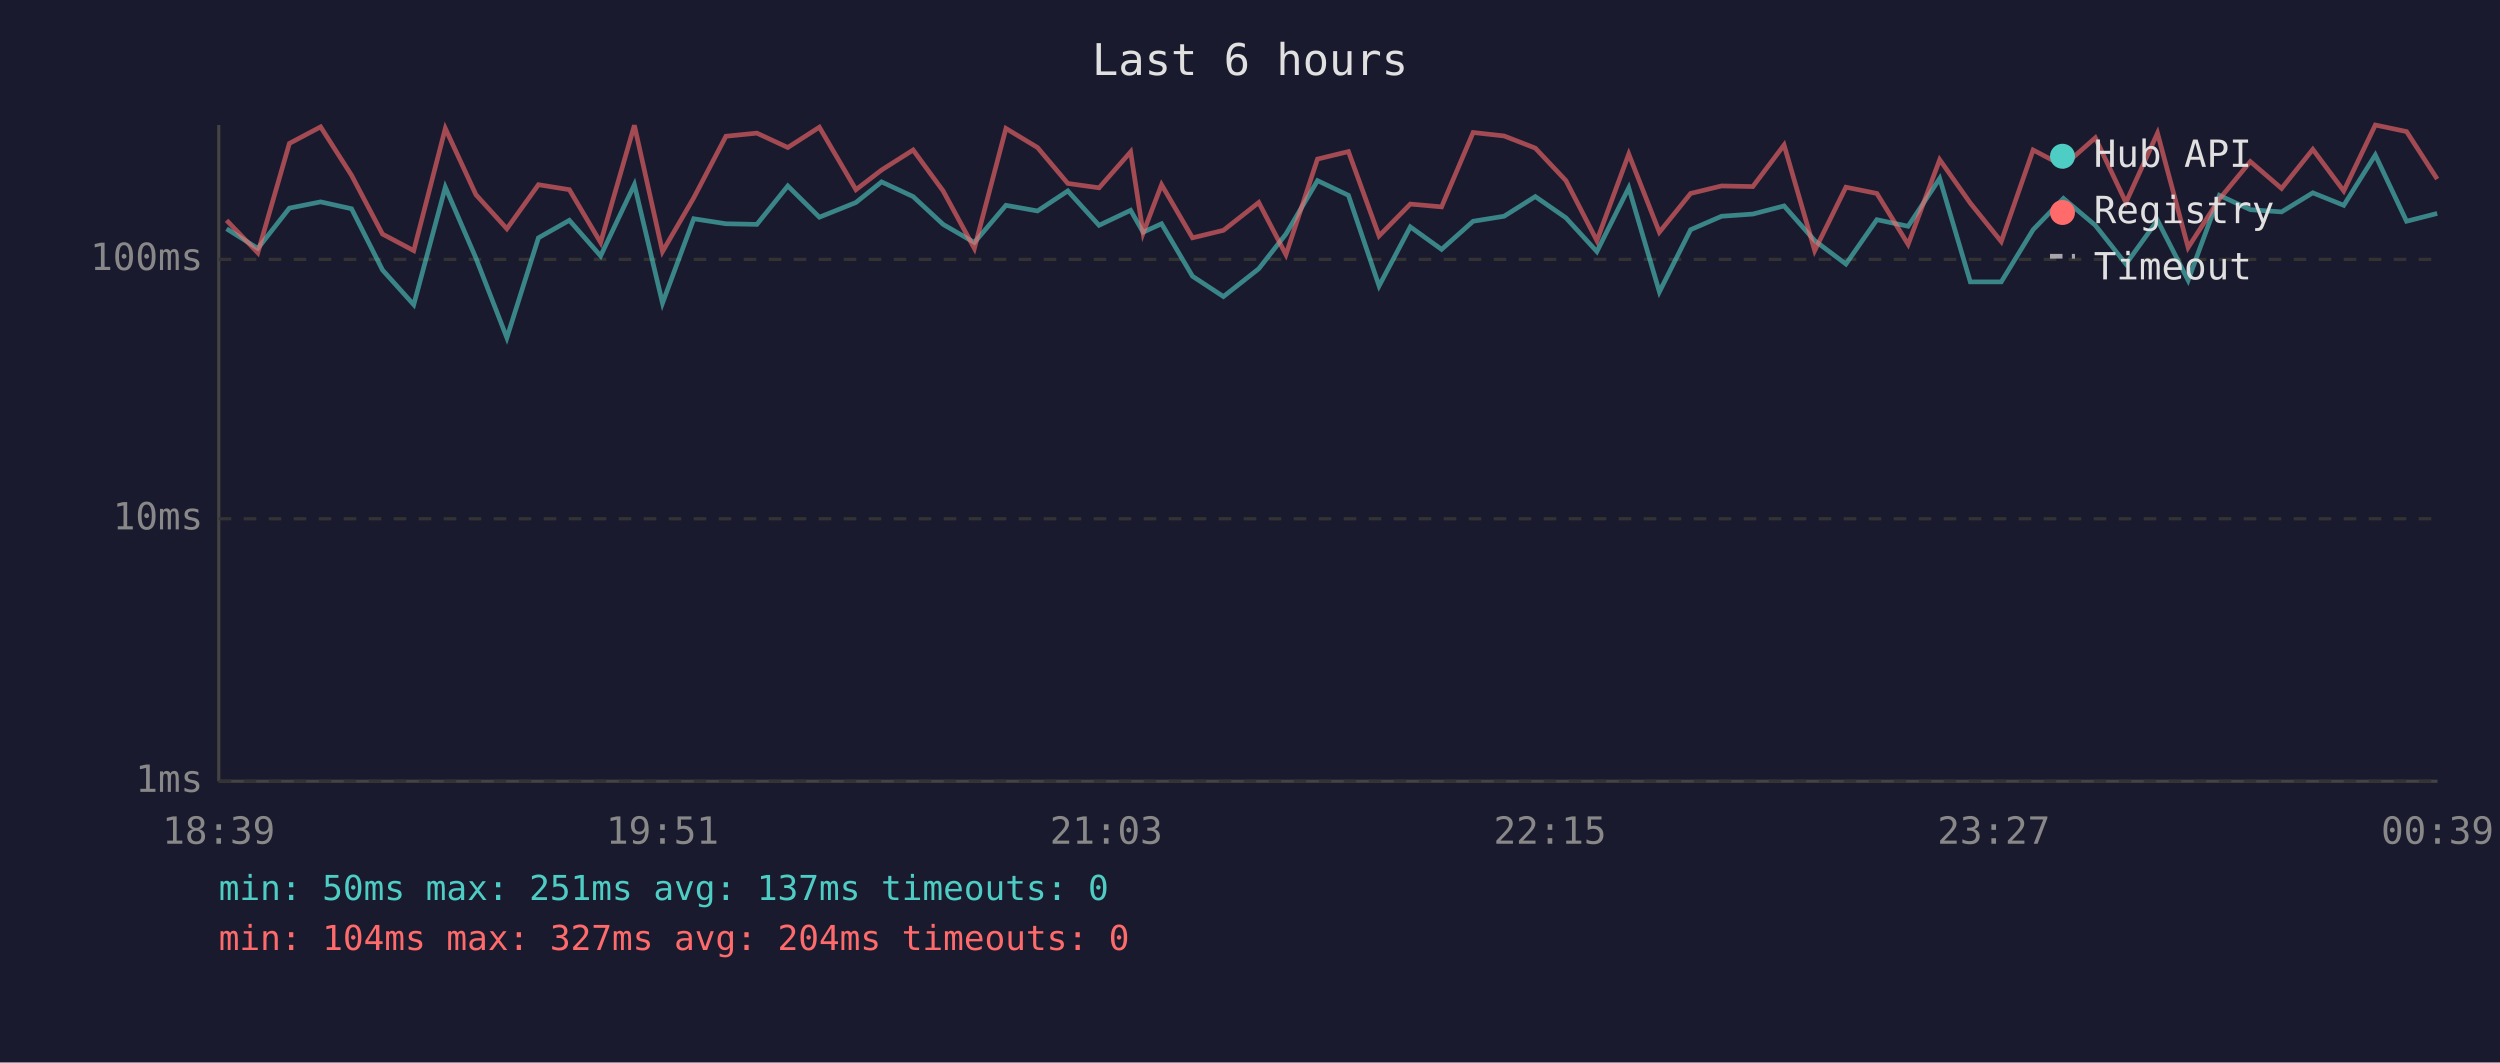
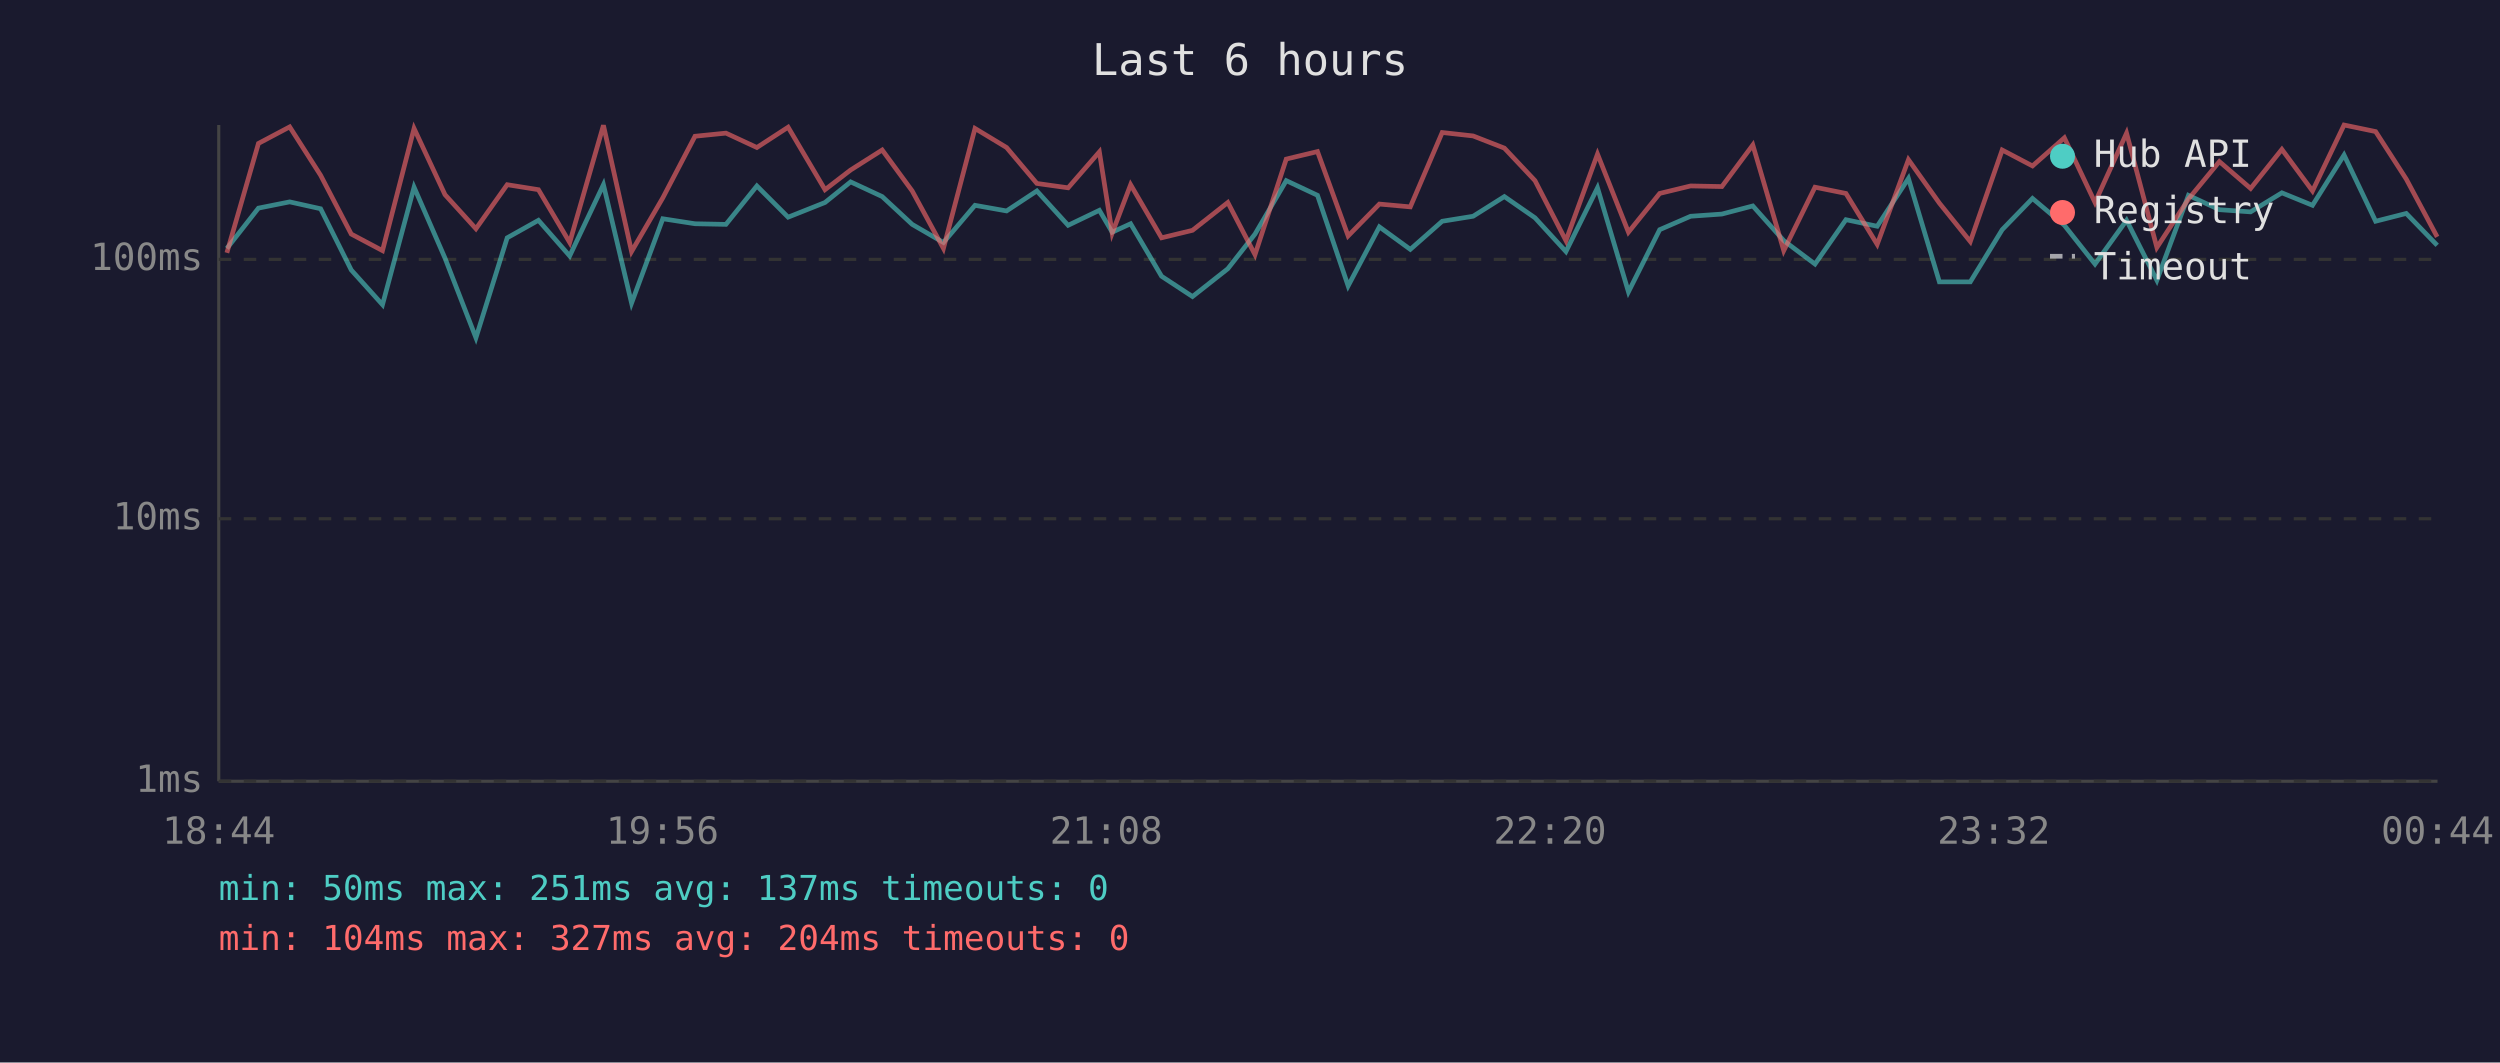
<svg xmlns="http://www.w3.org/2000/svg" viewBox="0 0 800 340" font-family="monospace" font-size="12">
  <rect width="800" height="340" fill="#1a1a2e" />
  <text x="400" y="24" fill="#e0e0e0" font-size="14" text-anchor="middle">Last 6 hours</text>
  <line x1="70" y1="40" x2="70" y2="250" stroke="#444" stroke-width="1" />
  <line x1="70" y1="250" x2="780" y2="250" stroke="#444" stroke-width="1" />
  <line x1="70" y1="250" x2="780" y2="250" stroke="#333" stroke-width="1" stroke-dasharray="4" />
  <text x="65" y="250" fill="#888" text-anchor="end" dominant-baseline="middle">1ms</text>
  <line x1="70" y1="166" x2="780" y2="166" stroke="#333" stroke-width="1" stroke-dasharray="4" />
  <text x="65" y="166" fill="#888" text-anchor="end" dominant-baseline="middle">10ms</text>
  <line x1="70" y1="83" x2="780" y2="83" stroke="#333" stroke-width="1" stroke-dasharray="4" />
  <text x="65" y="83" fill="#888" text-anchor="end" dominant-baseline="middle">100ms</text>
-   <text x="70" y="270" fill="#888" text-anchor="middle">18:39</text>
-   <text x="212" y="270" fill="#888" text-anchor="middle">19:51</text>
-   <text x="354" y="270" fill="#888" text-anchor="middle">21:03</text>
-   <text x="496" y="270" fill="#888" text-anchor="middle">22:15</text>
-   <text x="638" y="270" fill="#888" text-anchor="middle">23:27</text>
-   <text x="780" y="270" fill="#888" text-anchor="middle">00:39</text>
-   <polyline points="72.5,73.2 82.5,79.5 92.6,66.6 102.6,64.6 112.5,66.8 122.4,86.4 132.4,97.5 142.5,59.9 152.3,82.6 162.2,108.1 172.3,76.1 182.2,70.5 192.2,81.9 203.0,59.1 212.0,97.0 222.0,70.0 232.3,71.6 242.2,71.8 252.1,59.5 262.2,69.5 273.9,64.8 282.1,58.2 292.2,62.9 301.8,71.8 311.8,77.6 321.9,65.7 332.0,67.5 341.7,61.1 351.7,72.1 361.8,67.3 365.8,74.3 371.7,71.6 381.6,88.4 391.5,94.9 402.8,86.0 411.5,74.9 421.6,57.8 431.5,62.5 441.3,91.5 451.3,72.6 461.3,79.8 471.4,70.8 481.3,69.2 491.3,62.9 501.1,69.7 511.0,80.5 521.2,60.1 531.0,93.4 541.0,73.5 550.9,69.2 560.9,68.5 570.9,65.9 580.7,77.0 590.7,84.5 600.6,70.3 610.6,72.4 620.7,57.1 630.5,90.2 640.4,90.2 650.6,73.5 660.3,63.5 670.5,72.1 680.3,84.5 690.4,70.5 700.2,89.7 710.2,62.5 720.1,67.1 730.1,67.8 740.1,61.7 750.0,65.7 760.1,49.6 770.1,70.8 779.9,68.3" fill="none" stroke="#4ecdc4" stroke-width="1.5" opacity="0.6" />
-   <polyline points="72.5,70.5 82.5,80.9 92.6,45.9 102.6,40.6 112.5,56.1 122.4,74.9 132.4,80.2 142.5,41.1 152.3,62.3 162.2,73.2 172.3,59.1 182.2,60.7 192.2,77.6 203.0,40.1 212.0,80.5 222.0,63.3 232.3,43.6 242.2,42.6 252.1,47.2 262.2,40.7 273.9,60.7 282.1,54.4 292.2,48.0 301.8,61.1 311.8,79.5 321.9,41.1 332.0,47.2 341.7,58.7 351.7,60.1 361.8,48.6 365.8,74.6 371.7,59.1 381.6,76.1 391.5,73.7 402.8,64.8 411.5,81.5 421.6,50.9 431.5,48.5 441.3,75.5 451.3,65.3 461.3,66.2 471.4,42.4 481.3,43.5 491.3,47.4 501.1,57.8 511.0,77.0 521.2,49.3 531.0,74.3 541.0,61.9 550.9,59.5 560.9,59.7 570.9,46.4 580.7,80.2 590.7,59.9 600.6,61.9 610.6,78.2 620.7,51.1 630.5,65.0 640.4,77.3 650.6,48.0 660.3,53.1 670.5,44.1 680.3,64.8 690.4,42.6 700.2,79.2 710.2,63.7 720.1,51.7 730.1,60.3 740.1,47.8 750.0,61.1 760.1,40.0 770.1,42.1 779.9,57.3" fill="none" stroke="#ff6b6b" stroke-width="1.5" opacity="0.6" />
+   <text x="70" y="270" fill="#888" text-anchor="middle">18:44</text>
+   <text x="212" y="270" fill="#888" text-anchor="middle">19:56</text>
+   <text x="354" y="270" fill="#888" text-anchor="middle">21:08</text>
+   <text x="496" y="270" fill="#888" text-anchor="middle">22:20</text>
+   <text x="638" y="270" fill="#888" text-anchor="middle">23:32</text>
+   <text x="780" y="270" fill="#888" text-anchor="middle">00:44</text>
+   <polyline points="72.6,79.5 82.7,66.6 92.7,64.6 102.6,66.8 112.4,86.4 122.4,97.5 132.5,59.9 142.4,82.6 152.3,108.1 162.3,76.1 172.3,70.5 182.3,81.9 193.1,59.1 202.1,97.0 212.1,70.0 222.4,71.6 232.3,71.8 242.2,59.5 252.2,69.5 264.0,64.8 272.2,58.2 282.3,62.9 291.9,71.8 301.9,77.6 312.0,65.7 322.1,67.5 331.8,61.1 341.8,72.1 351.8,67.3 355.9,74.3 361.8,71.6 371.7,88.4 381.6,94.9 392.9,86.0 401.6,74.9 411.6,57.8 421.6,62.5 431.4,91.5 441.4,72.6 451.3,79.8 461.5,70.8 471.4,69.2 481.4,62.9 491.2,69.7 501.1,80.5 511.2,60.1 521.1,93.4 531.1,73.5 541.0,69.2 551.0,68.5 560.9,65.9 570.8,77.0 580.8,84.5 590.7,70.3 600.7,72.4 610.7,57.1 620.6,90.2 630.5,90.2 640.7,73.5 650.4,63.5 660.6,72.1 670.4,84.5 680.5,70.5 690.2,89.7 700.3,62.5 710.2,67.1 720.2,67.8 730.2,61.7 740.0,65.7 750.1,49.6 760.2,70.8 770.0,68.3 779.9,78.5" fill="none" stroke="#4ecdc4" stroke-width="1.5" opacity="0.6" />
+   <polyline points="72.6,80.9 82.7,45.9 92.7,40.6 102.6,56.1 112.4,74.9 122.4,80.2 132.5,41.1 142.4,62.3 152.3,73.2 162.3,59.1 172.3,60.7 182.3,77.6 193.1,40.1 202.1,80.5 212.1,63.3 222.4,43.6 232.3,42.6 242.2,47.2 252.2,40.7 264.0,60.7 272.2,54.4 282.3,48.0 291.9,61.1 301.9,79.5 312.0,41.1 322.1,47.2 331.8,58.7 341.8,60.1 351.8,48.6 355.9,74.6 361.8,59.1 371.7,76.1 381.6,73.7 392.9,64.8 401.6,81.5 411.6,50.9 421.6,48.5 431.4,75.5 441.4,65.3 451.3,66.2 461.5,42.4 471.4,43.5 481.4,47.4 491.2,57.8 501.1,77.0 511.2,49.3 521.1,74.3 531.1,61.9 541.0,59.5 551.0,59.7 560.9,46.4 570.8,80.2 580.8,59.9 590.7,61.9 600.7,78.2 610.7,51.1 620.6,65.0 630.5,77.3 640.7,48.0 650.4,53.1 660.6,44.1 670.4,64.8 680.5,42.6 690.2,79.2 700.3,63.7 710.2,51.7 720.2,60.3 730.2,47.8 740.0,61.1 750.1,40.0 760.2,42.1 770.0,57.3 779.9,75.8" fill="none" stroke="#ff6b6b" stroke-width="1.5" opacity="0.6" />
  <circle cx="660" cy="50" r="4" fill="#4ecdc4" />
  <text x="670" y="50" fill="#e0e0e0" dominant-baseline="middle">Hub API</text>
  <circle cx="660" cy="68" r="4" fill="#ff6b6b" />
  <text x="670" y="68" fill="#e0e0e0" dominant-baseline="middle">Registry</text>
  <line x1="656" y1="82" x2="664" y2="82" stroke="#e0e0e0" stroke-width="1.5" stroke-dasharray="4,3" opacity="0.7" />
  <text x="670" y="86" fill="#e0e0e0" dominant-baseline="middle">Timeout</text>
  <text x="70" y="288" fill="#4ecdc4" font-size="11">min: 50ms  max: 251ms  avg: 137ms  timeouts: 0</text>
  <text x="70" y="304" fill="#ff6b6b" font-size="11">min: 104ms  max: 327ms  avg: 204ms  timeouts: 0</text>
</svg>
